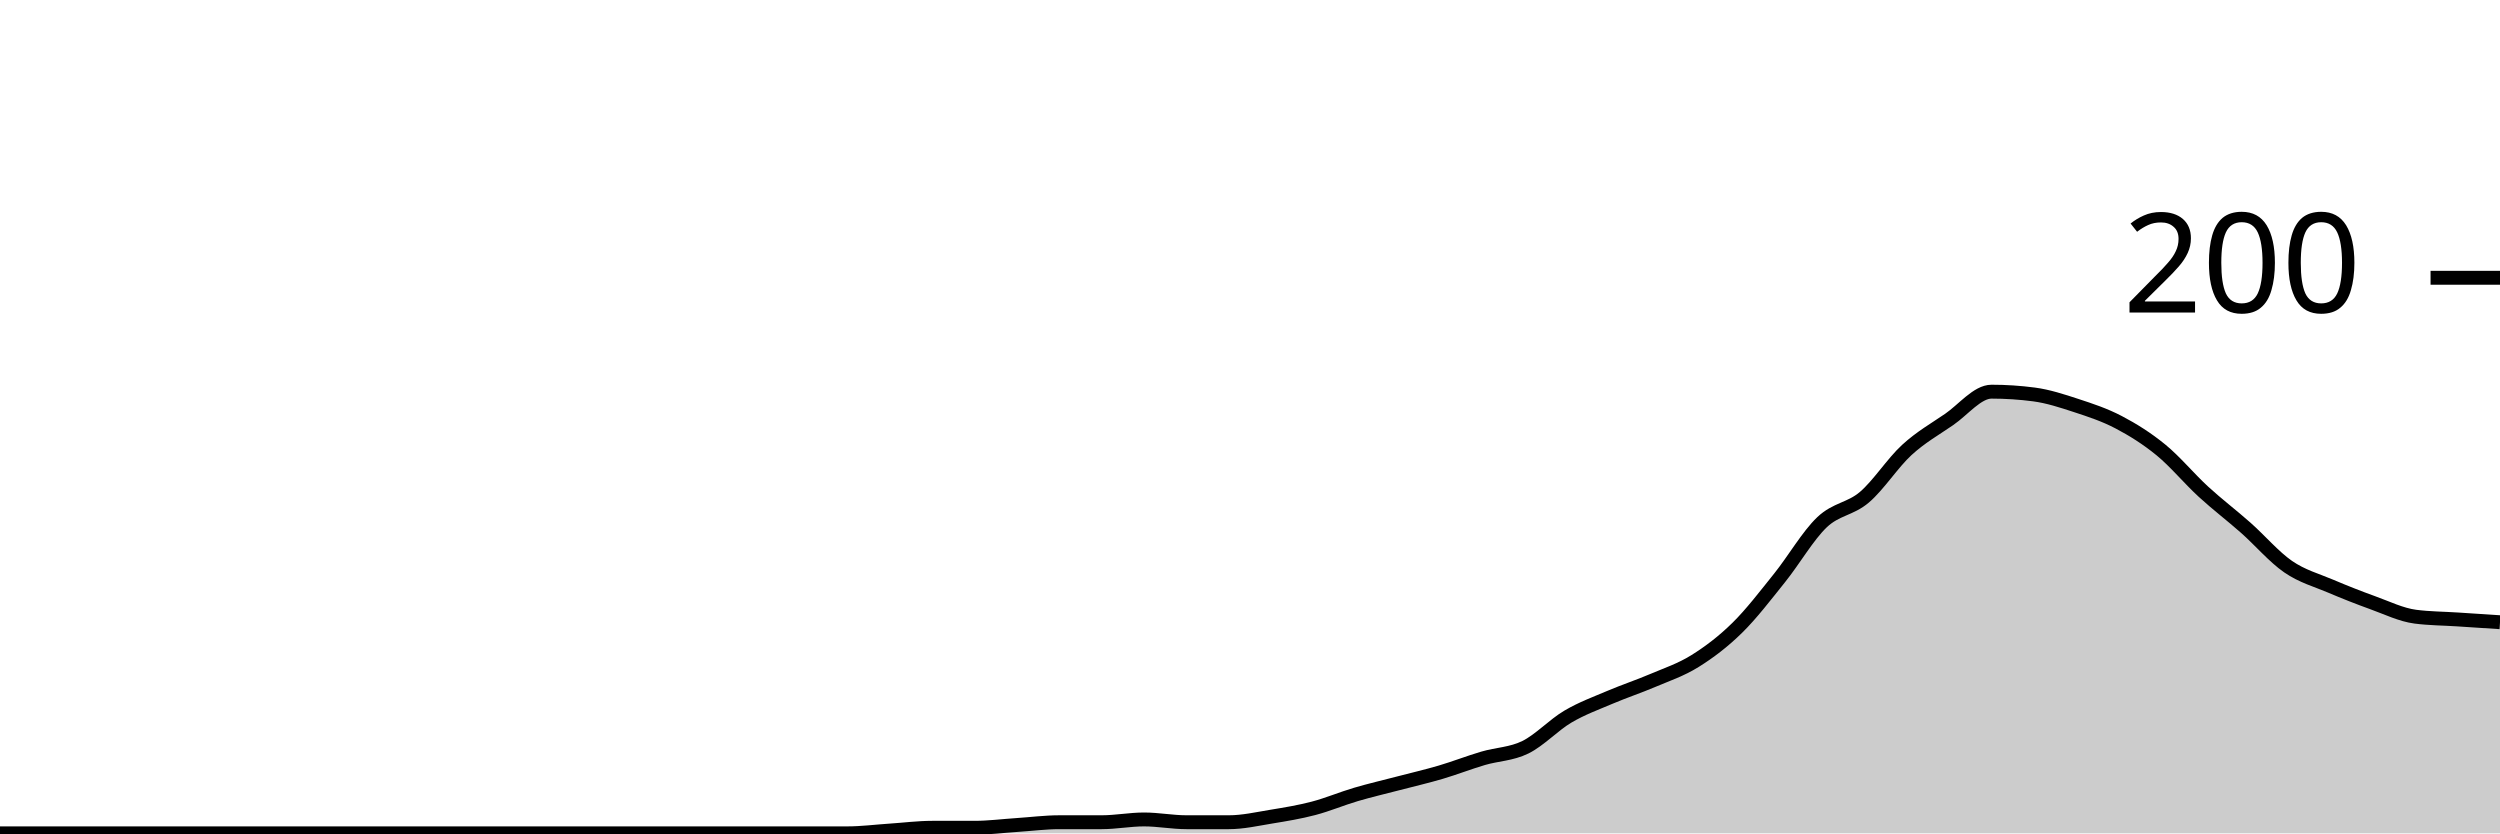
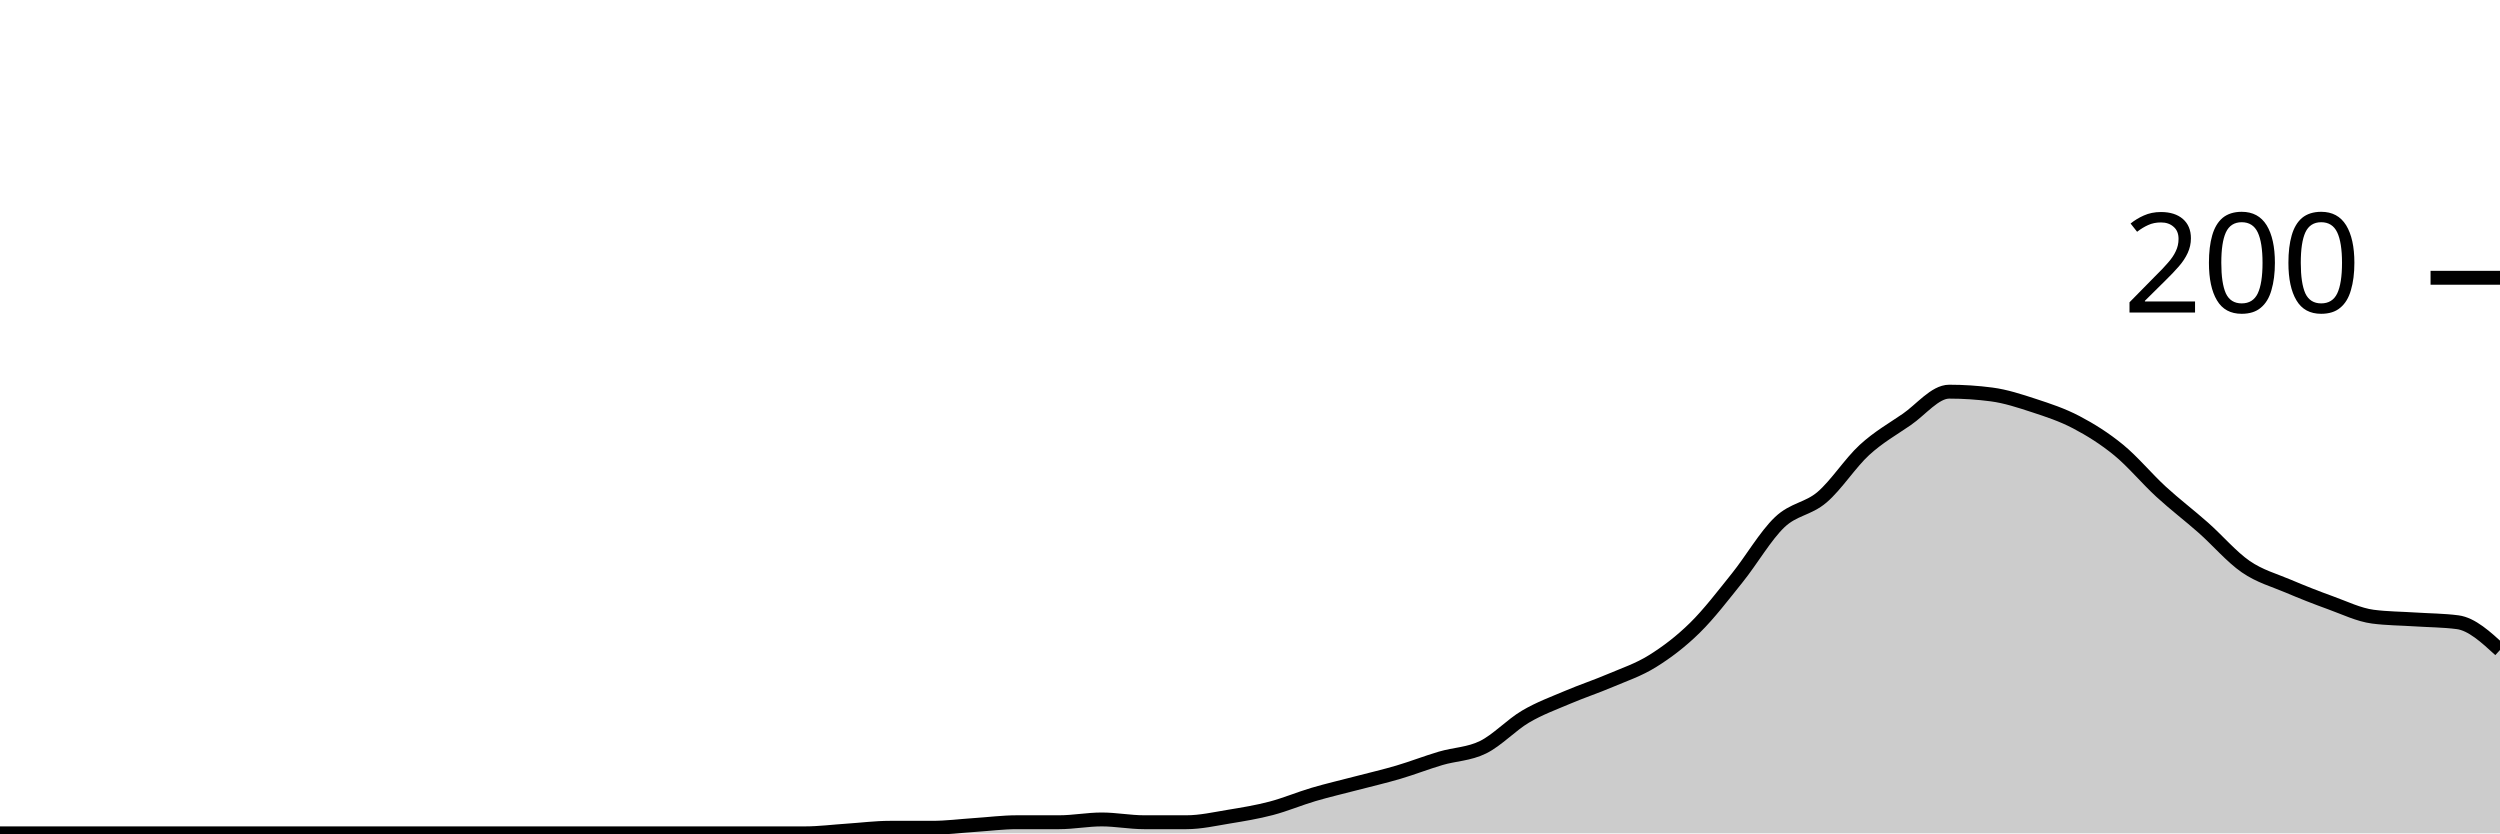
<svg xmlns="http://www.w3.org/2000/svg" viewBox="0 0 180 60">
  <g transform="translate(0,20)">
-     <path class="area" fill="rgba(0, 0, 0, 0.2)" d="M0,40C1.017,40,2.034,40,3.051,40C4.068,40,5.085,40,6.102,40C7.119,40,8.136,40,9.153,40C10.169,40,11.186,40,12.203,40C13.22,40,14.237,40,15.254,40C16.271,40,17.288,40,18.305,40C19.322,40,20.339,40,21.356,40C22.373,40,23.39,40,24.407,40C25.424,40,26.441,40,27.458,40C28.475,40,29.492,40,30.508,40C31.525,40,32.542,40,33.559,40C34.576,40,35.593,40,36.61,40C37.627,40,38.644,40,39.661,40C40.678,40,41.695,40,42.712,40C43.729,40,44.746,40,45.763,40C46.78,40,47.797,40,48.814,40C49.831,40,50.847,40,51.864,40C52.881,40,53.898,40,54.915,40C55.932,40,56.949,40,57.966,40C58.983,40,60,40,61.017,40C62.034,40,63.051,39.867,64.068,39.8C65.085,39.733,66.102,39.6,67.119,39.6C68.136,39.6,69.153,39.6,70.169,39.6C71.186,39.6,72.203,39.467,73.22,39.4C74.237,39.333,75.254,39.2,76.271,39.2C77.288,39.2,78.305,39.2,79.322,39.2C80.339,39.2,81.356,39,82.373,39C83.39,39,84.407,39.2,85.424,39.2C86.441,39.2,87.458,39.2,88.475,39.2C89.492,39.2,90.508,38.967,91.525,38.8C92.542,38.633,93.559,38.467,94.576,38.2C95.593,37.933,96.61,37.5,97.627,37.2C98.644,36.9,99.661,36.667,100.678,36.4C101.695,36.133,102.712,35.9,103.729,35.6C104.746,35.3,105.763,34.9,106.78,34.6C107.797,34.3,108.814,34.3,109.831,33.8C110.847,33.3,111.864,32.2,112.881,31.6C113.898,31,114.915,30.633,115.932,30.2C116.949,29.767,117.966,29.433,118.983,29C120,28.567,121.017,28.233,122.034,27.6C123.051,26.967,124.068,26.2,125.085,25.2C126.102,24.2,127.119,22.867,128.136,21.6C129.153,20.333,130.169,18.567,131.186,17.6C132.203,16.633,133.22,16.667,134.237,15.8C135.254,14.933,136.271,13.333,137.288,12.4C138.305,11.467,139.322,10.9,140.339,10.2C141.356,9.5,142.373,8.2,143.39,8.2C144.407,8.2,145.424,8.267,146.441,8.4C147.458,8.533,148.475,8.867,149.492,9.2C150.508,9.533,151.525,9.867,152.542,10.4C153.559,10.933,154.576,11.567,155.593,12.4C156.61,13.233,157.627,14.467,158.644,15.4C159.661,16.333,160.678,17.1,161.695,18C162.712,18.9,163.729,20.1,164.746,20.8C165.763,21.5,166.78,21.767,167.797,22.2C168.814,22.633,169.831,23.033,170.847,23.4C171.864,23.767,172.881,24.267,173.898,24.4C174.915,24.533,175.932,24.533,176.949,24.6C177.966,24.667,178.983,24.733,180,24.8L180,40C178.983,40,177.966,40,176.949,40C175.932,40,174.915,40,173.898,40C172.881,40,171.864,40,170.847,40C169.831,40,168.814,40,167.797,40C166.78,40,165.763,40,164.746,40C163.729,40,162.712,40,161.695,40C160.678,40,159.661,40,158.644,40C157.627,40,156.61,40,155.593,40C154.576,40,153.559,40,152.542,40C151.525,40,150.508,40,149.492,40C148.475,40,147.458,40,146.441,40C145.424,40,144.407,40,143.39,40C142.373,40,141.356,40,140.339,40C139.322,40,138.305,40,137.288,40C136.271,40,135.254,40,134.237,40C133.22,40,132.203,40,131.186,40C130.169,40,129.153,40,128.136,40C127.119,40,126.102,40,125.085,40C124.068,40,123.051,40,122.034,40C121.017,40,120,40,118.983,40C117.966,40,116.949,40,115.932,40C114.915,40,113.898,40,112.881,40C111.864,40,110.847,40,109.831,40C108.814,40,107.797,40,106.78,40C105.763,40,104.746,40,103.729,40C102.712,40,101.695,40,100.678,40C99.661,40,98.644,40,97.627,40C96.61,40,95.593,40,94.576,40C93.559,40,92.542,40,91.525,40C90.508,40,89.492,40,88.475,40C87.458,40,86.441,40,85.424,40C84.407,40,83.39,40,82.373,40C81.356,40,80.339,40,79.322,40C78.305,40,77.288,40,76.271,40C75.254,40,74.237,40,73.22,40C72.203,40,71.186,40,70.169,40C69.153,40,68.136,40,67.119,40C66.102,40,65.085,40,64.068,40C63.051,40,62.034,40,61.017,40C60,40,58.983,40,57.966,40C56.949,40,55.932,40,54.915,40C53.898,40,52.881,40,51.864,40C50.847,40,49.831,40,48.814,40C47.797,40,46.78,40,45.763,40C44.746,40,43.729,40,42.712,40C41.695,40,40.678,40,39.661,40C38.644,40,37.627,40,36.61,40C35.593,40,34.576,40,33.559,40C32.542,40,31.525,40,30.508,40C29.492,40,28.475,40,27.458,40C26.441,40,25.424,40,24.407,40C23.39,40,22.373,40,21.356,40C20.339,40,19.322,40,18.305,40C17.288,40,16.271,40,15.254,40C14.237,40,13.22,40,12.203,40C11.186,40,10.169,40,9.153,40C8.136,40,7.119,40,6.102,40C5.085,40,4.068,40,3.051,40C2.034,40,1.017,40,0,40Z" />
-     <path class="line" stroke="black" fill="none" d="M0,40C1.017,40,2.034,40,3.051,40C4.068,40,5.085,40,6.102,40C7.119,40,8.136,40,9.153,40C10.169,40,11.186,40,12.203,40C13.22,40,14.237,40,15.254,40C16.271,40,17.288,40,18.305,40C19.322,40,20.339,40,21.356,40C22.373,40,23.39,40,24.407,40C25.424,40,26.441,40,27.458,40C28.475,40,29.492,40,30.508,40C31.525,40,32.542,40,33.559,40C34.576,40,35.593,40,36.61,40C37.627,40,38.644,40,39.661,40C40.678,40,41.695,40,42.712,40C43.729,40,44.746,40,45.763,40C46.78,40,47.797,40,48.814,40C49.831,40,50.847,40,51.864,40C52.881,40,53.898,40,54.915,40C55.932,40,56.949,40,57.966,40C58.983,40,60,40,61.017,40C62.034,40,63.051,39.867,64.068,39.8C65.085,39.733,66.102,39.6,67.119,39.6C68.136,39.6,69.153,39.6,70.169,39.6C71.186,39.6,72.203,39.467,73.22,39.4C74.237,39.333,75.254,39.2,76.271,39.2C77.288,39.2,78.305,39.2,79.322,39.2C80.339,39.2,81.356,39,82.373,39C83.39,39,84.407,39.2,85.424,39.2C86.441,39.2,87.458,39.2,88.475,39.2C89.492,39.2,90.508,38.967,91.525,38.8C92.542,38.633,93.559,38.467,94.576,38.2C95.593,37.933,96.61,37.5,97.627,37.2C98.644,36.9,99.661,36.667,100.678,36.4C101.695,36.133,102.712,35.9,103.729,35.6C104.746,35.3,105.763,34.9,106.78,34.6C107.797,34.3,108.814,34.3,109.831,33.8C110.847,33.3,111.864,32.2,112.881,31.6C113.898,31,114.915,30.633,115.932,30.2C116.949,29.767,117.966,29.433,118.983,29C120,28.567,121.017,28.233,122.034,27.6C123.051,26.967,124.068,26.2,125.085,25.2C126.102,24.2,127.119,22.867,128.136,21.6C129.153,20.333,130.169,18.567,131.186,17.6C132.203,16.633,133.22,16.667,134.237,15.8C135.254,14.933,136.271,13.333,137.288,12.4C138.305,11.467,139.322,10.9,140.339,10.2C141.356,9.5,142.373,8.2,143.39,8.2C144.407,8.2,145.424,8.267,146.441,8.4C147.458,8.533,148.475,8.867,149.492,9.2C150.508,9.533,151.525,9.867,152.542,10.4C153.559,10.933,154.576,11.567,155.593,12.4C156.61,13.233,157.627,14.467,158.644,15.4C159.661,16.333,160.678,17.1,161.695,18C162.712,18.9,163.729,20.1,164.746,20.8C165.763,21.5,166.78,21.767,167.797,22.2C168.814,22.633,169.831,23.033,170.847,23.4C171.864,23.767,172.881,24.267,173.898,24.4C174.915,24.533,175.932,24.533,176.949,24.6C177.966,24.667,178.983,24.733,180,24.8" />
+     <path class="area" fill="rgba(0, 0, 0, 0.2)" d="M0,40C1.017,40,2.034,40,3.051,40C4.068,40,5.085,40,6.102,40C7.119,40,8.136,40,9.153,40C10.169,40,11.186,40,12.203,40C13.22,40,14.237,40,15.254,40C16.271,40,17.288,40,18.305,40C19.322,40,20.339,40,21.356,40C22.373,40,23.39,40,24.407,40C25.424,40,26.441,40,27.458,40C28.475,40,29.492,40,30.508,40C31.525,40,32.542,40,33.559,40C34.576,40,35.593,40,36.61,40C37.627,40,38.644,40,39.661,40C40.678,40,41.695,40,42.712,40C43.729,40,44.746,40,45.763,40C46.78,40,47.797,40,48.814,40C49.831,40,50.847,40,51.864,40C52.881,40,53.898,40,54.915,40C55.932,40,56.949,40,57.966,40C58.983,40,60,39.867,61.017,39.8C62.034,39.733,63.051,39.6,64.068,39.6C65.085,39.6,66.102,39.6,67.119,39.6C68.136,39.6,69.153,39.467,70.169,39.4C71.186,39.333,72.203,39.2,73.22,39.2C74.237,39.2,75.254,39.2,76.271,39.2C77.288,39.2,78.305,39,79.322,39C80.339,39,81.356,39.2,82.373,39.2C83.39,39.2,84.407,39.2,85.424,39.2C86.441,39.2,87.458,38.967,88.475,38.8C89.492,38.633,90.508,38.467,91.525,38.2C92.542,37.933,93.559,37.5,94.576,37.2C95.593,36.9,96.61,36.667,97.627,36.4C98.644,36.133,99.661,35.9,100.678,35.6C101.695,35.3,102.712,34.9,103.729,34.6C104.746,34.3,105.763,34.3,106.78,33.8C107.797,33.3,108.814,32.2,109.831,31.6C110.847,31,111.864,30.633,112.881,30.2C113.898,29.767,114.915,29.433,115.932,29C116.949,28.567,117.966,28.233,118.983,27.6C120,26.967,121.017,26.2,122.034,25.2C123.051,24.2,124.068,22.867,125.085,21.6C126.102,20.333,127.119,18.567,128.136,17.6C129.153,16.633,130.169,16.667,131.186,15.8C132.203,14.933,133.22,13.333,134.237,12.4C135.254,11.467,136.271,10.9,137.288,10.2C138.305,9.5,139.322,8.2,140.339,8.2C141.356,8.2,142.373,8.267,143.39,8.4C144.407,8.533,145.424,8.867,146.441,9.2C147.458,9.533,148.475,9.867,149.492,10.4C150.508,10.933,151.525,11.567,152.542,12.4C153.559,13.233,154.576,14.467,155.593,15.4C156.61,16.333,157.627,17.1,158.644,18C159.661,18.9,160.678,20.1,161.695,20.8C162.712,21.5,163.729,21.767,164.746,22.2C165.763,22.633,166.78,23.033,167.797,23.4C168.814,23.767,169.831,24.267,170.847,24.4C171.864,24.533,172.881,24.533,173.898,24.6C174.915,24.667,175.932,24.667,176.949,24.8C177.966,24.933,178.983,25.867,180,26.8L180,40C178.983,40,177.966,40,176.949,40C175.932,40,174.915,40,173.898,40C172.881,40,171.864,40,170.847,40C169.831,40,168.814,40,167.797,40C166.78,40,165.763,40,164.746,40C163.729,40,162.712,40,161.695,40C160.678,40,159.661,40,158.644,40C157.627,40,156.61,40,155.593,40C154.576,40,153.559,40,152.542,40C151.525,40,150.508,40,149.492,40C148.475,40,147.458,40,146.441,40C145.424,40,144.407,40,143.39,40C142.373,40,141.356,40,140.339,40C139.322,40,138.305,40,137.288,40C136.271,40,135.254,40,134.237,40C133.22,40,132.203,40,131.186,40C130.169,40,129.153,40,128.136,40C127.119,40,126.102,40,125.085,40C124.068,40,123.051,40,122.034,40C121.017,40,120,40,118.983,40C117.966,40,116.949,40,115.932,40C114.915,40,113.898,40,112.881,40C111.864,40,110.847,40,109.831,40C108.814,40,107.797,40,106.78,40C105.763,40,104.746,40,103.729,40C102.712,40,101.695,40,100.678,40C99.661,40,98.644,40,97.627,40C96.61,40,95.593,40,94.576,40C93.559,40,92.542,40,91.525,40C90.508,40,89.492,40,88.475,40C87.458,40,86.441,40,85.424,40C84.407,40,83.39,40,82.373,40C81.356,40,80.339,40,79.322,40C78.305,40,77.288,40,76.271,40C75.254,40,74.237,40,73.22,40C72.203,40,71.186,40,70.169,40C69.153,40,68.136,40,67.119,40C66.102,40,65.085,40,64.068,40C63.051,40,62.034,40,61.017,40C60,40,58.983,40,57.966,40C56.949,40,55.932,40,54.915,40C53.898,40,52.881,40,51.864,40C50.847,40,49.831,40,48.814,40C47.797,40,46.78,40,45.763,40C44.746,40,43.729,40,42.712,40C41.695,40,40.678,40,39.661,40C38.644,40,37.627,40,36.61,40C35.593,40,34.576,40,33.559,40C32.542,40,31.525,40,30.508,40C29.492,40,28.475,40,27.458,40C26.441,40,25.424,40,24.407,40C23.39,40,22.373,40,21.356,40C20.339,40,19.322,40,18.305,40C17.288,40,16.271,40,15.254,40C14.237,40,13.22,40,12.203,40C11.186,40,10.169,40,9.153,40C8.136,40,7.119,40,6.102,40C5.085,40,4.068,40,3.051,40C2.034,40,1.017,40,0,40Z" />
+     <path class="line" stroke="black" fill="none" d="M0,40C1.017,40,2.034,40,3.051,40C4.068,40,5.085,40,6.102,40C7.119,40,8.136,40,9.153,40C10.169,40,11.186,40,12.203,40C13.22,40,14.237,40,15.254,40C16.271,40,17.288,40,18.305,40C19.322,40,20.339,40,21.356,40C22.373,40,23.39,40,24.407,40C25.424,40,26.441,40,27.458,40C28.475,40,29.492,40,30.508,40C31.525,40,32.542,40,33.559,40C34.576,40,35.593,40,36.61,40C37.627,40,38.644,40,39.661,40C40.678,40,41.695,40,42.712,40C43.729,40,44.746,40,45.763,40C46.78,40,47.797,40,48.814,40C49.831,40,50.847,40,51.864,40C52.881,40,53.898,40,54.915,40C55.932,40,56.949,40,57.966,40C58.983,40,60,39.867,61.017,39.8C62.034,39.733,63.051,39.6,64.068,39.6C65.085,39.6,66.102,39.6,67.119,39.6C68.136,39.6,69.153,39.467,70.169,39.4C71.186,39.333,72.203,39.2,73.22,39.2C74.237,39.2,75.254,39.2,76.271,39.2C77.288,39.2,78.305,39,79.322,39C80.339,39,81.356,39.2,82.373,39.2C83.39,39.2,84.407,39.2,85.424,39.2C86.441,39.2,87.458,38.967,88.475,38.8C89.492,38.633,90.508,38.467,91.525,38.2C92.542,37.933,93.559,37.5,94.576,37.2C95.593,36.9,96.61,36.667,97.627,36.4C98.644,36.133,99.661,35.9,100.678,35.6C101.695,35.3,102.712,34.9,103.729,34.6C104.746,34.3,105.763,34.3,106.78,33.8C107.797,33.3,108.814,32.2,109.831,31.6C110.847,31,111.864,30.633,112.881,30.2C113.898,29.767,114.915,29.433,115.932,29C116.949,28.567,117.966,28.233,118.983,27.6C120,26.967,121.017,26.2,122.034,25.2C123.051,24.2,124.068,22.867,125.085,21.6C126.102,20.333,127.119,18.567,128.136,17.6C129.153,16.633,130.169,16.667,131.186,15.8C132.203,14.933,133.22,13.333,134.237,12.4C135.254,11.467,136.271,10.9,137.288,10.2C138.305,9.5,139.322,8.2,140.339,8.2C141.356,8.2,142.373,8.267,143.39,8.4C144.407,8.533,145.424,8.867,146.441,9.2C147.458,9.533,148.475,9.867,149.492,10.4C150.508,10.933,151.525,11.567,152.542,12.4C153.559,13.233,154.576,14.467,155.593,15.4C156.61,16.333,157.627,17.1,158.644,18C159.661,18.9,160.678,20.1,161.695,20.8C162.712,21.5,163.729,21.767,164.746,22.2C165.763,22.633,166.78,23.033,167.797,23.4C168.814,23.767,169.831,24.267,170.847,24.4C171.864,24.533,172.881,24.533,173.898,24.6C174.915,24.667,175.932,24.667,176.949,24.8C177.966,24.933,178.983,25.867,180,26.8" />
    <path class="axis-ceiling" stroke-width="1" stroke="black" fill="none" d="M175,0L180,0" />
    <text class="axis-ceiling-label" font-family="sans-serif" text-anchor="end" font-size="10px" x="170" y="2.5">200</text>
  </g>
</svg>
